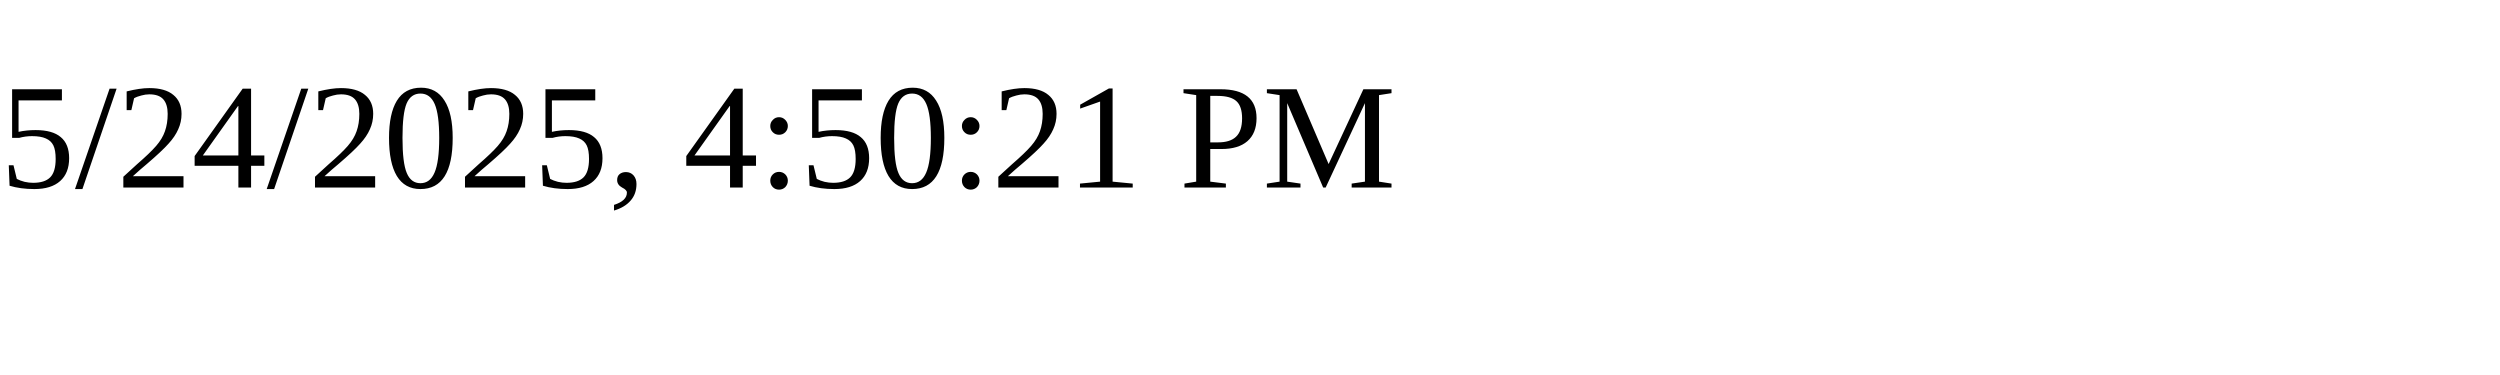
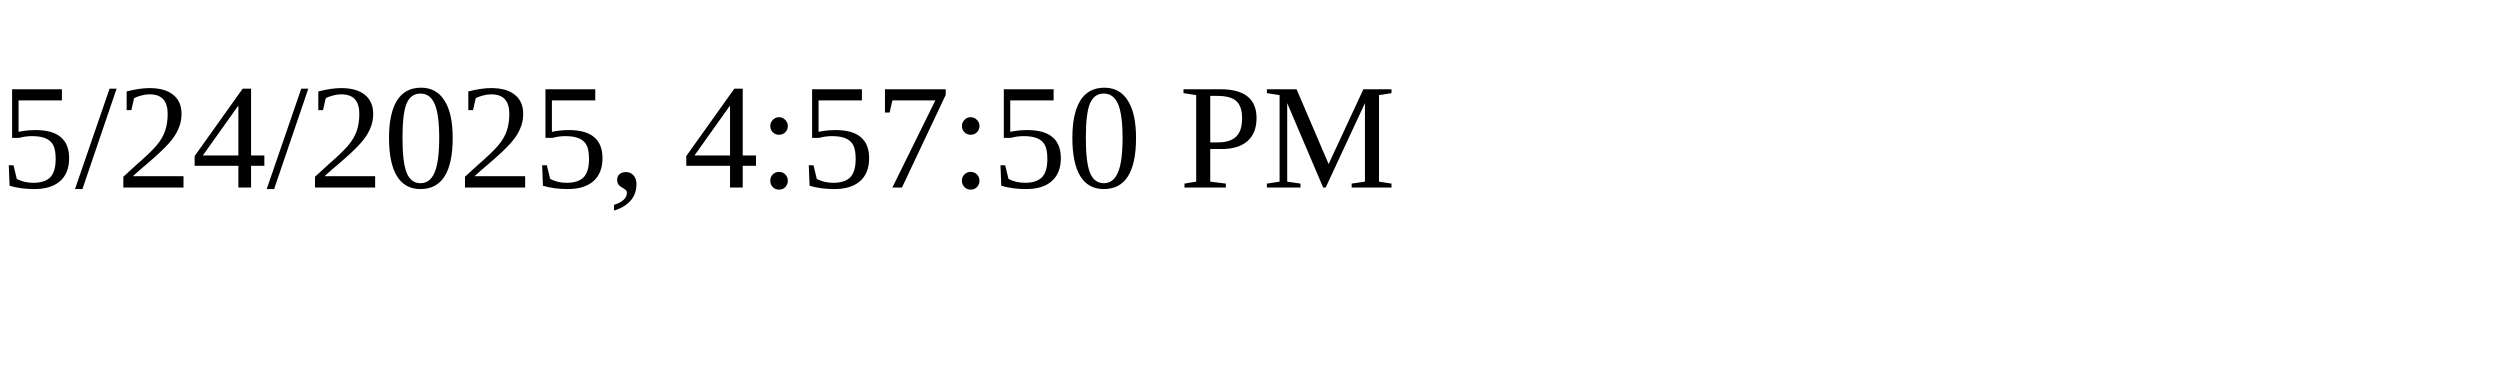
<svg xmlns="http://www.w3.org/2000/svg" height="30" width="200">
-   <text x="0" y="15">5/24/2025, 4:50:21 PM</text>
+   <text x="0" y="15">5/24/2025, 4:57:50 PM</text>
</svg>
